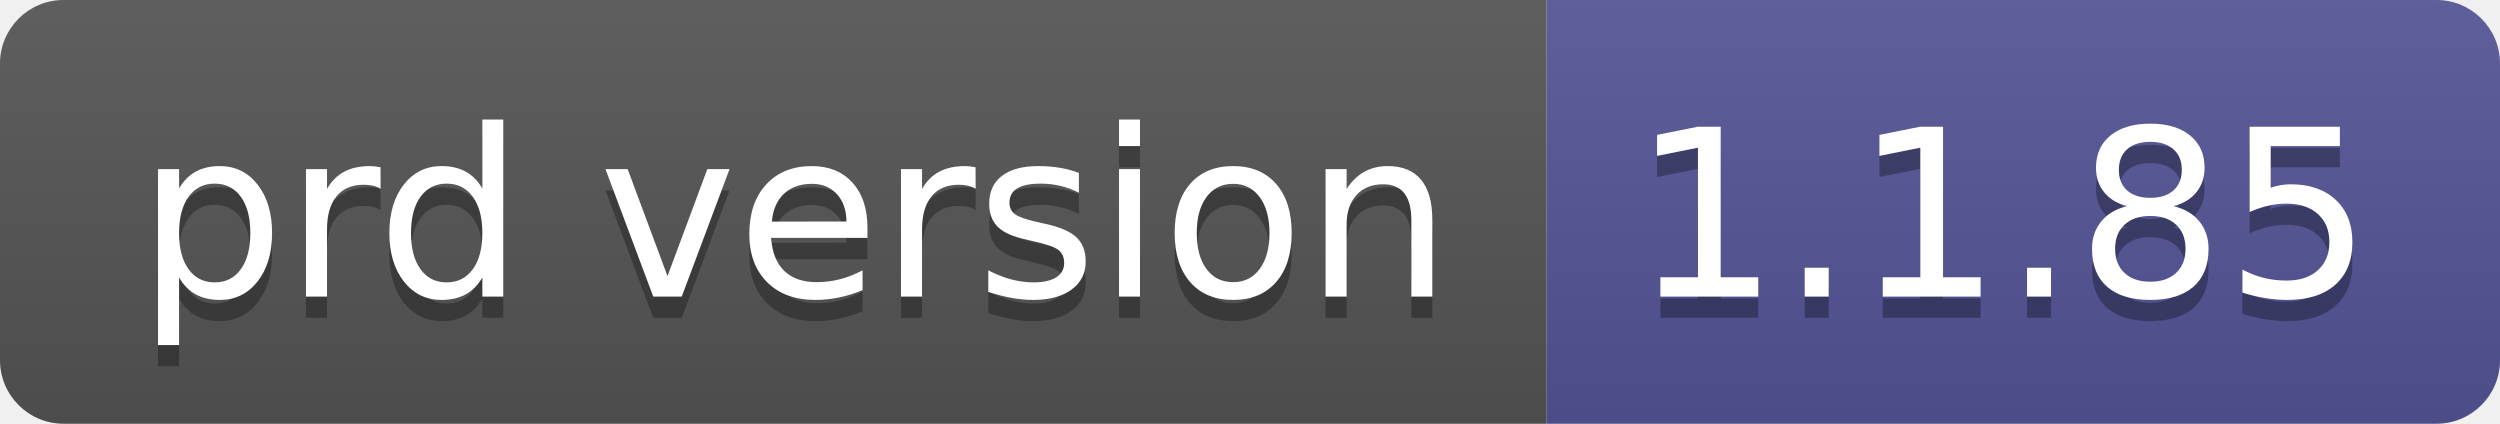
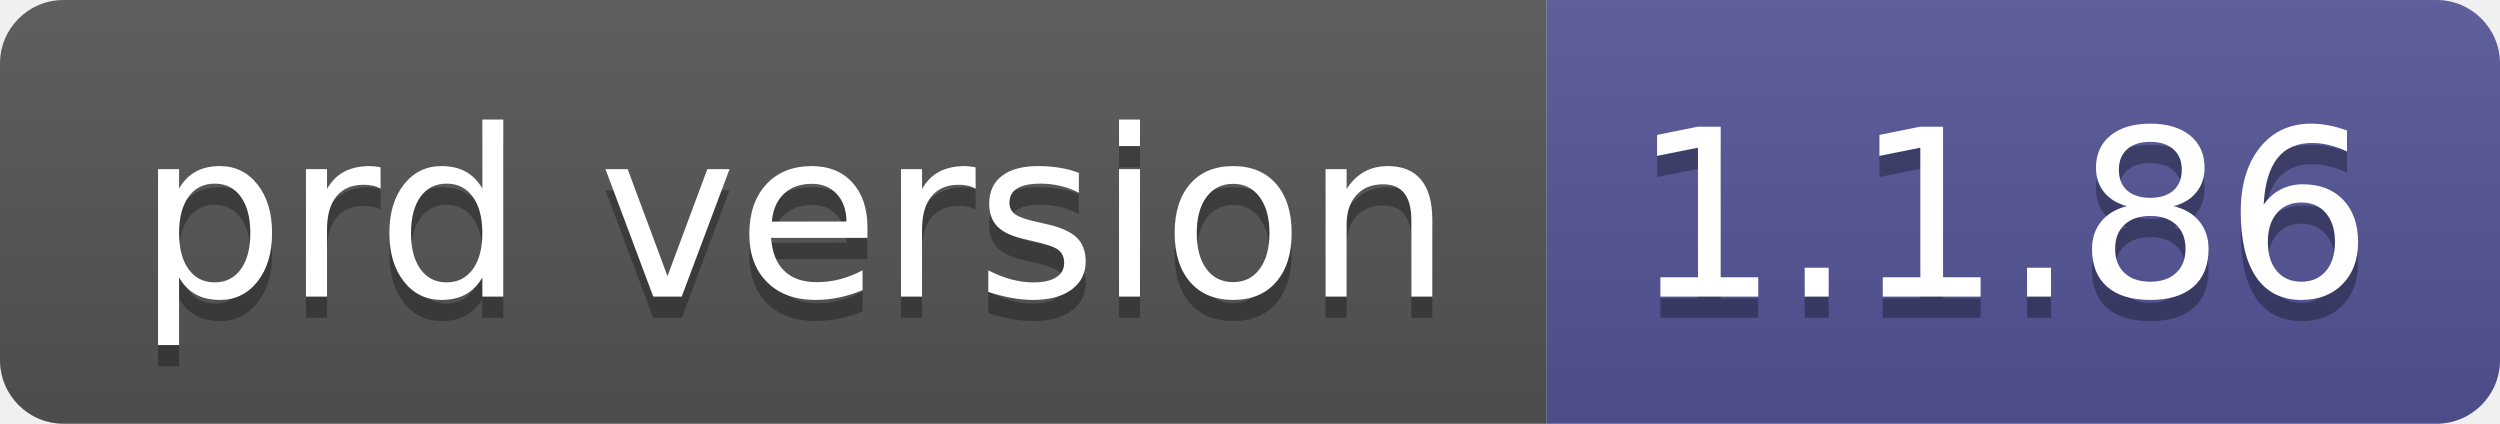
- <svg xmlns="http://www.w3.org/2000/svg" width="118" height="20" role="img" aria-label="prd version: 1.1.85">
+ <svg xmlns="http://www.w3.org/2000/svg" width="118" height="20" role="img" aria-label="prd version: 1.1.86">
  <linearGradient id="s" x2="0" y2="100%">
    <stop offset="0" stop-color="#bbb" stop-opacity=".1" />
    <stop offset="1" stop-opacity=".1" />
  </linearGradient>
  <clipPath id="r">
    <rect width="118" height="20" rx="3" fill="#fff" />
  </clipPath>
  <g clip-path="url(#r)">
    <rect width="73" height="20" fill="#555" />
    <rect x="73" width="45" height="20" fill="#535597" />
    <rect width="118" height="20" fill="url(#s)" />
  </g>
  <g fill="#fff" text-anchor="middle" font-family="Verdana,Geneva,DejaVu Sans,sans-serif" text-rendering="geometricPrecision" font-size="110">
    <text aria-hidden="true" x="375" y="150" fill="#010101" fill-opacity=".3" transform="scale(.1)" textLength="630">prd version</text>
    <text x="375" y="140" transform="scale(.1)" fill="#fff" textLength="630">prd version</text>
-     <text aria-hidden="true" x="945" y="150" fill="#010101" fill-opacity=".3" transform="scale(.1)" textLength="350">1.1.85</text>
-     <text x="945" y="140" transform="scale(.1)" fill="#fff" textLength="350">1.1.85</text>
+     <text aria-hidden="true" x="945" y="150" fill="#010101" fill-opacity=".3" transform="scale(.1)" textLength="350">1.1.86</text>
+     <text x="945" y="140" transform="scale(.1)" fill="#fff" textLength="350">1.1.86</text>
  </g>
</svg>
